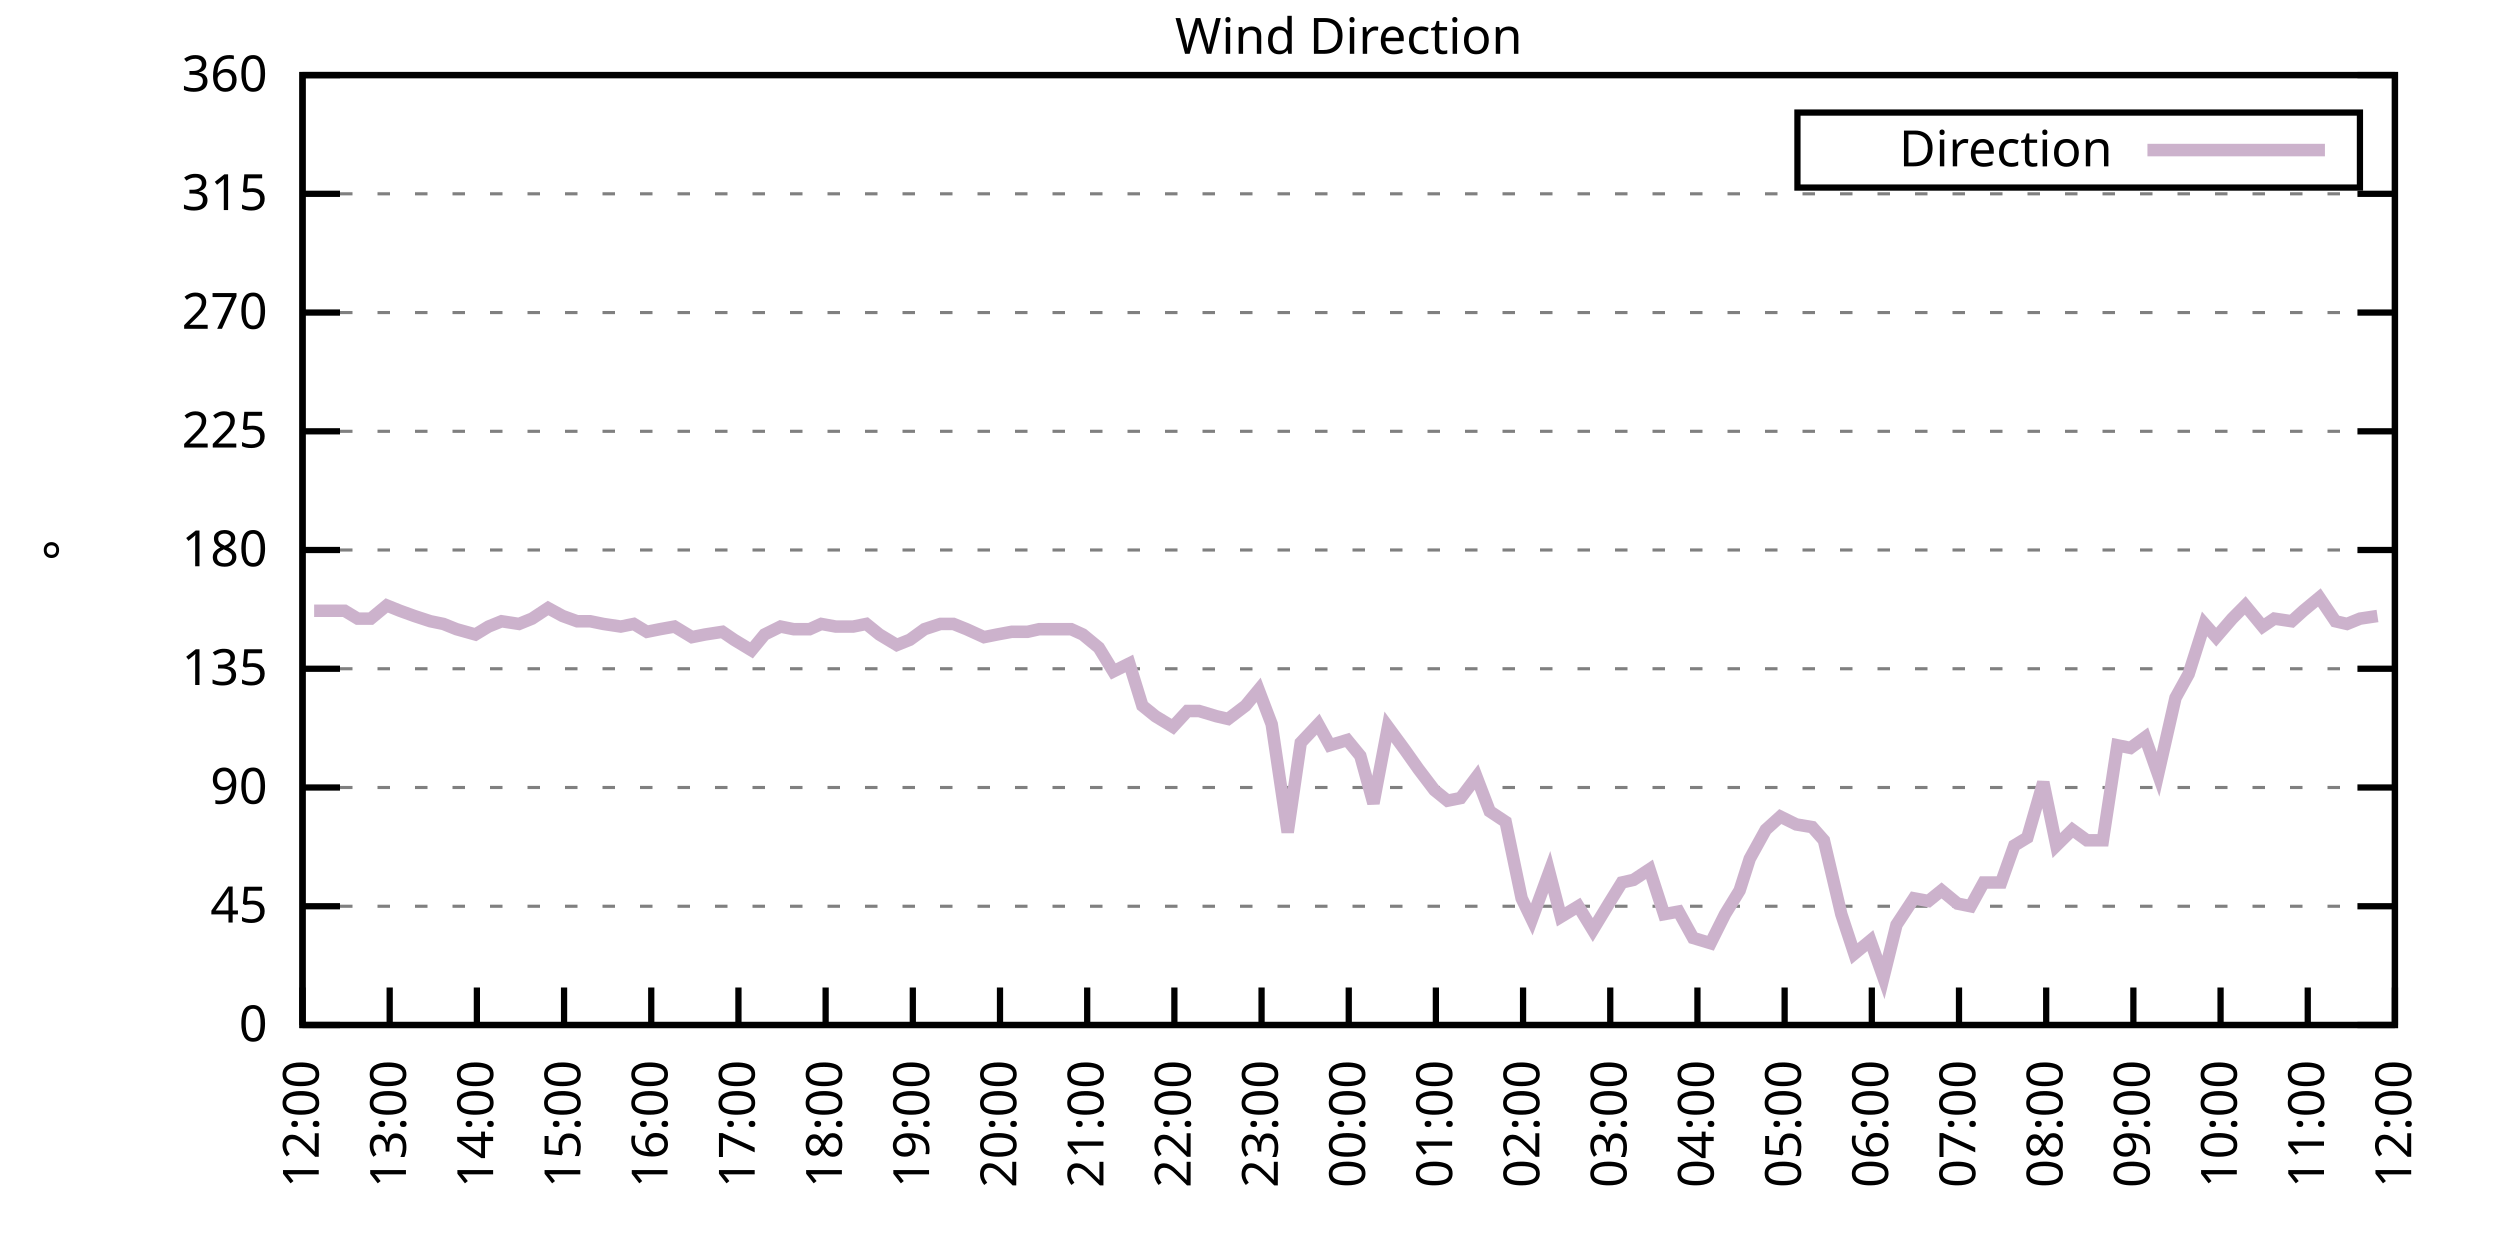
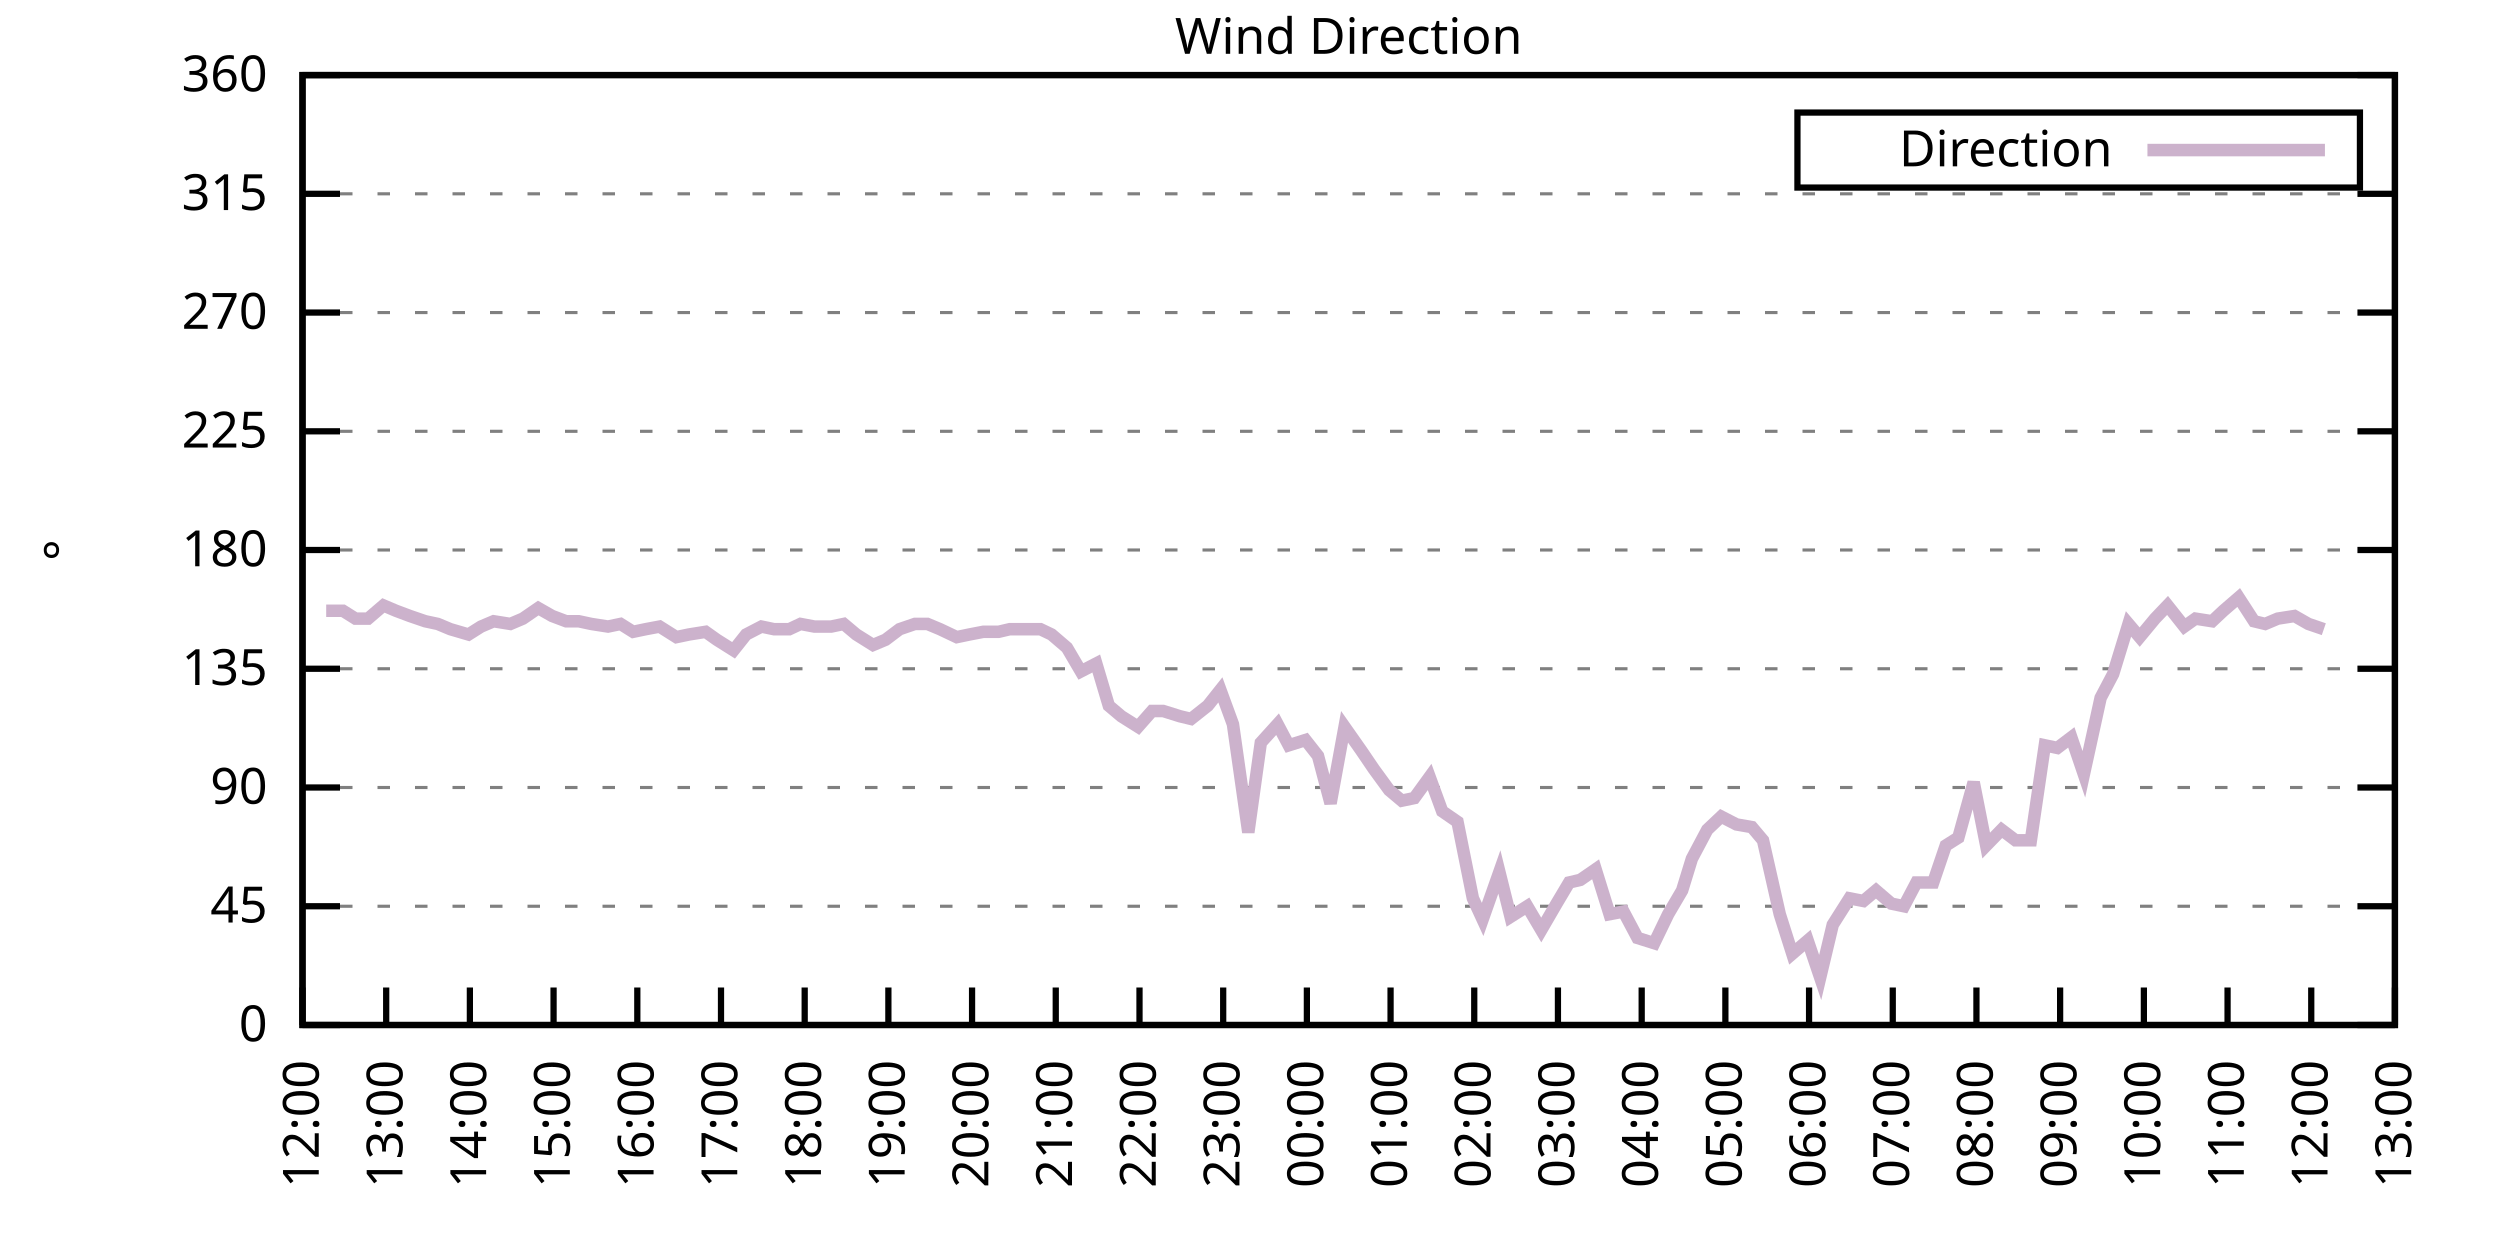
<svg xmlns="http://www.w3.org/2000/svg" xmlns:xlink="http://www.w3.org/1999/xlink" width="400" height="200" viewBox="0 0 400 200">
  <g id="gnuplot_canvas">
    <rect x="0" y="0" width="400" height="200" fill="none" />
    <defs>
      <circle id="gpDot" r="0.5" stroke-width="0.5" stroke="currentColor" />
      <path id="gpPt0" stroke-width="0.333" stroke="currentColor" d="M-1,0 h2 M0,-1 v2" />
      <path id="gpPt1" stroke-width="0.333" stroke="currentColor" d="M-1,-1 L1,1 M1,-1 L-1,1" />
      <path id="gpPt2" stroke-width="0.333" stroke="currentColor" d="M-1,0 L1,0 M0,-1 L0,1 M-1,-1 L1,1 M-1,1 L1,-1" />
      <rect id="gpPt3" stroke-width="0.333" stroke="currentColor" x="-1" y="-1" width="2" height="2" />
      <rect id="gpPt4" stroke-width="0.333" stroke="currentColor" fill="currentColor" x="-1" y="-1" width="2" height="2" />
      <circle id="gpPt5" stroke-width="0.333" stroke="currentColor" cx="0" cy="0" r="1" />
      <use xlink:href="#gpPt5" id="gpPt6" fill="currentColor" stroke="none" />
      <path id="gpPt7" stroke-width="0.333" stroke="currentColor" d="M0,-1.33 L-1.33,0.67 L1.33,0.67 z" />
      <use xlink:href="#gpPt7" id="gpPt8" fill="currentColor" stroke="none" />
      <use xlink:href="#gpPt7" id="gpPt9" stroke="currentColor" transform="rotate(180)" />
      <use xlink:href="#gpPt9" id="gpPt10" fill="currentColor" stroke="none" />
      <use xlink:href="#gpPt3" id="gpPt11" stroke="currentColor" transform="rotate(45)" />
      <use xlink:href="#gpPt11" id="gpPt12" fill="currentColor" stroke="none" />
      <path id="gpPt13" stroke-width="0.333" stroke="currentColor" d="M0,1.330 L1.265,0.411 L0.782,-1.067 L-0.782,-1.076 L-1.265,0.411 z" />
      <use xlink:href="#gpPt13" id="gpPt14" fill="currentColor" stroke="none" />
      <filter id="textbox" filterUnits="objectBoundingBox" x="0" y="0" height="1" width="1">
        <feFlood flood-color="white" flood-opacity="1" result="bgnd" />
        <feComposite in="SourceGraphic" in2="bgnd" operator="atop" />
      </filter>
      <filter id="greybox" filterUnits="objectBoundingBox" x="0" y="0" height="1" width="1">
        <feFlood flood-color="lightgrey" flood-opacity="1" result="grey" />
        <feComposite in="SourceGraphic" in2="grey" operator="atop" />
      </filter>
    </defs>
    <g fill="none" color="white" stroke="currentColor" stroke-width="1.00" stroke-linecap="butt" stroke-linejoin="miter">
</g>
    <g fill="none" color="black" stroke="currentColor" stroke-width="1.00" stroke-linecap="butt" stroke-linejoin="miter">
      <g stroke="none" shape-rendering="crispEdges">
        <polygon fill="rgb(255, 255, 255)" points="48.40,164.00 383.18,164.00 383.18,12.02 48.40,12.02 " />
      </g>
    </g>
    <g fill="none" color="black" stroke="currentColor" stroke-width="1.00" stroke-linecap="butt" stroke-linejoin="miter">
</g>
    <g fill="none" color="black" stroke="black" stroke-width="0.50" stroke-linecap="butt" stroke-linejoin="miter">
</g>
    <g fill="none" color="gray" stroke="currentColor" stroke-width="0.50" stroke-linecap="butt" stroke-linejoin="miter">
      <path stroke="gray" stroke-dasharray="2,4" class="gridline" d="M48.40,164.00 L383.19,164.00  " />
    </g>
    <g fill="none" color="gray" stroke="gray" stroke-width="1.00" stroke-linecap="butt" stroke-linejoin="miter">
</g>
    <g fill="none" color="black" stroke="currentColor" stroke-width="1.00" stroke-linecap="butt" stroke-linejoin="miter">
      <path stroke="black" d="M48.40,164.00 L54.40,164.00 M383.19,164.00 L377.19,164.00  " />
      <g transform="translate(42.80,166.60)" stroke="none" fill="black" font-family="Sans" font-size="8.00" text-anchor="end">
        <text>
          <tspan font-family="Sans"> 0</tspan>
        </text>
      </g>
    </g>
    <g fill="none" color="black" stroke="currentColor" stroke-width="1.00" stroke-linecap="butt" stroke-linejoin="miter">
</g>
    <g fill="none" color="black" stroke="black" stroke-width="0.50" stroke-linecap="butt" stroke-linejoin="miter">
</g>
    <g fill="none" color="gray" stroke="currentColor" stroke-width="0.50" stroke-linecap="butt" stroke-linejoin="miter">
      <path stroke="gray" stroke-dasharray="2,4" class="gridline" d="M48.40,145.00 L383.19,145.00  " />
    </g>
    <g fill="none" color="gray" stroke="gray" stroke-width="1.00" stroke-linecap="butt" stroke-linejoin="miter">
</g>
    <g fill="none" color="black" stroke="currentColor" stroke-width="1.00" stroke-linecap="butt" stroke-linejoin="miter">
      <path stroke="black" d="M48.40,145.00 L54.40,145.00 M383.19,145.00 L377.19,145.00  " />
      <g transform="translate(42.80,147.60)" stroke="none" fill="black" font-family="Sans" font-size="8.00" text-anchor="end">
        <text>
          <tspan font-family="Sans"> 45</tspan>
        </text>
      </g>
    </g>
    <g fill="none" color="black" stroke="currentColor" stroke-width="1.00" stroke-linecap="butt" stroke-linejoin="miter">
</g>
    <g fill="none" color="black" stroke="black" stroke-width="0.50" stroke-linecap="butt" stroke-linejoin="miter">
</g>
    <g fill="none" color="gray" stroke="currentColor" stroke-width="0.50" stroke-linecap="butt" stroke-linejoin="miter">
      <path stroke="gray" stroke-dasharray="2,4" class="gridline" d="M48.40,126.00 L383.19,126.00  " />
    </g>
    <g fill="none" color="gray" stroke="gray" stroke-width="1.00" stroke-linecap="butt" stroke-linejoin="miter">
</g>
    <g fill="none" color="black" stroke="currentColor" stroke-width="1.00" stroke-linecap="butt" stroke-linejoin="miter">
      <path stroke="black" d="M48.40,126.00 L54.40,126.00 M383.19,126.00 L377.19,126.00  " />
      <g transform="translate(42.80,128.60)" stroke="none" fill="black" font-family="Sans" font-size="8.00" text-anchor="end">
        <text>
          <tspan font-family="Sans"> 90</tspan>
        </text>
      </g>
    </g>
    <g fill="none" color="black" stroke="currentColor" stroke-width="1.00" stroke-linecap="butt" stroke-linejoin="miter">
</g>
    <g fill="none" color="black" stroke="black" stroke-width="0.50" stroke-linecap="butt" stroke-linejoin="miter">
</g>
    <g fill="none" color="gray" stroke="currentColor" stroke-width="0.50" stroke-linecap="butt" stroke-linejoin="miter">
      <path stroke="gray" stroke-dasharray="2,4" class="gridline" d="M48.40,107.00 L383.19,107.00  " />
    </g>
    <g fill="none" color="gray" stroke="gray" stroke-width="1.00" stroke-linecap="butt" stroke-linejoin="miter">
</g>
    <g fill="none" color="black" stroke="currentColor" stroke-width="1.00" stroke-linecap="butt" stroke-linejoin="miter">
      <path stroke="black" d="M48.40,107.00 L54.40,107.00 M383.19,107.00 L377.19,107.00  " />
      <g transform="translate(42.80,109.60)" stroke="none" fill="black" font-family="Sans" font-size="8.00" text-anchor="end">
        <text>
          <tspan font-family="Sans"> 135</tspan>
        </text>
      </g>
    </g>
    <g fill="none" color="black" stroke="currentColor" stroke-width="1.00" stroke-linecap="butt" stroke-linejoin="miter">
</g>
    <g fill="none" color="black" stroke="black" stroke-width="0.50" stroke-linecap="butt" stroke-linejoin="miter">
</g>
    <g fill="none" color="gray" stroke="currentColor" stroke-width="0.50" stroke-linecap="butt" stroke-linejoin="miter">
      <path stroke="gray" stroke-dasharray="2,4" class="gridline" d="M48.40,88.00 L383.19,88.00  " />
    </g>
    <g fill="none" color="gray" stroke="gray" stroke-width="1.00" stroke-linecap="butt" stroke-linejoin="miter">
</g>
    <g fill="none" color="black" stroke="currentColor" stroke-width="1.00" stroke-linecap="butt" stroke-linejoin="miter">
      <path stroke="black" d="M48.40,88.00 L54.40,88.00 M383.19,88.00 L377.19,88.00  " />
      <g transform="translate(42.80,90.60)" stroke="none" fill="black" font-family="Sans" font-size="8.00" text-anchor="end">
        <text>
          <tspan font-family="Sans"> 180</tspan>
        </text>
      </g>
    </g>
    <g fill="none" color="black" stroke="currentColor" stroke-width="1.00" stroke-linecap="butt" stroke-linejoin="miter">
</g>
    <g fill="none" color="black" stroke="black" stroke-width="0.50" stroke-linecap="butt" stroke-linejoin="miter">
</g>
    <g fill="none" color="gray" stroke="currentColor" stroke-width="0.50" stroke-linecap="butt" stroke-linejoin="miter">
      <path stroke="gray" stroke-dasharray="2,4" class="gridline" d="M48.40,69.01 L383.19,69.01  " />
    </g>
    <g fill="none" color="gray" stroke="gray" stroke-width="1.00" stroke-linecap="butt" stroke-linejoin="miter">
</g>
    <g fill="none" color="black" stroke="currentColor" stroke-width="1.00" stroke-linecap="butt" stroke-linejoin="miter">
      <path stroke="black" d="M48.40,69.01 L54.40,69.01 M383.19,69.01 L377.19,69.01  " />
      <g transform="translate(42.80,71.61)" stroke="none" fill="black" font-family="Sans" font-size="8.00" text-anchor="end">
        <text>
          <tspan font-family="Sans"> 225</tspan>
        </text>
      </g>
    </g>
    <g fill="none" color="black" stroke="currentColor" stroke-width="1.00" stroke-linecap="butt" stroke-linejoin="miter">
</g>
    <g fill="none" color="black" stroke="black" stroke-width="0.50" stroke-linecap="butt" stroke-linejoin="miter">
</g>
    <g fill="none" color="gray" stroke="currentColor" stroke-width="0.50" stroke-linecap="butt" stroke-linejoin="miter">
      <path stroke="gray" stroke-dasharray="2,4" class="gridline" d="M48.40,50.01 L383.19,50.01  " />
    </g>
    <g fill="none" color="gray" stroke="gray" stroke-width="1.00" stroke-linecap="butt" stroke-linejoin="miter">
</g>
    <g fill="none" color="black" stroke="currentColor" stroke-width="1.00" stroke-linecap="butt" stroke-linejoin="miter">
      <path stroke="black" d="M48.40,50.01 L54.40,50.01 M383.19,50.01 L377.19,50.01  " />
      <g transform="translate(42.80,52.61)" stroke="none" fill="black" font-family="Sans" font-size="8.00" text-anchor="end">
        <text>
          <tspan font-family="Sans"> 270</tspan>
        </text>
      </g>
    </g>
    <g fill="none" color="black" stroke="currentColor" stroke-width="1.00" stroke-linecap="butt" stroke-linejoin="miter">
</g>
    <g fill="none" color="black" stroke="black" stroke-width="0.50" stroke-linecap="butt" stroke-linejoin="miter">
</g>
    <g fill="none" color="gray" stroke="currentColor" stroke-width="0.50" stroke-linecap="butt" stroke-linejoin="miter">
      <path stroke="gray" stroke-dasharray="2,4" class="gridline" d="M48.40,31.01 L383.19,31.01  " />
    </g>
    <g fill="none" color="gray" stroke="gray" stroke-width="1.00" stroke-linecap="butt" stroke-linejoin="miter">
</g>
    <g fill="none" color="black" stroke="currentColor" stroke-width="1.00" stroke-linecap="butt" stroke-linejoin="miter">
      <path stroke="black" d="M48.40,31.01 L54.40,31.01 M383.19,31.01 L377.19,31.01  " />
      <g transform="translate(42.80,33.61)" stroke="none" fill="black" font-family="Sans" font-size="8.00" text-anchor="end">
        <text>
          <tspan font-family="Sans"> 315</tspan>
        </text>
      </g>
    </g>
    <g fill="none" color="black" stroke="currentColor" stroke-width="1.00" stroke-linecap="butt" stroke-linejoin="miter">
</g>
    <g fill="none" color="black" stroke="black" stroke-width="0.50" stroke-linecap="butt" stroke-linejoin="miter">
</g>
    <g fill="none" color="gray" stroke="currentColor" stroke-width="0.50" stroke-linecap="butt" stroke-linejoin="miter">
      <path stroke="gray" stroke-dasharray="2,4" class="gridline" d="M48.40,12.01 L383.19,12.01  " />
    </g>
    <g fill="none" color="gray" stroke="gray" stroke-width="1.00" stroke-linecap="butt" stroke-linejoin="miter">
</g>
    <g fill="none" color="black" stroke="currentColor" stroke-width="1.00" stroke-linecap="butt" stroke-linejoin="miter">
      <path stroke="black" d="M48.40,12.01 L54.40,12.01 M383.19,12.01 L377.19,12.01  " />
      <g transform="translate(42.80,14.61)" stroke="none" fill="black" font-family="Sans" font-size="8.00" text-anchor="end">
        <text>
          <tspan font-family="Sans"> 360</tspan>
        </text>
      </g>
    </g>
    <g fill="none" color="black" stroke="currentColor" stroke-width="1.00" stroke-linecap="butt" stroke-linejoin="miter">
      <path stroke="black" d="M48.40,164.00 L48.40,158.00  " />
      <g transform="translate(51.00,169.60) rotate(270.00)" stroke="none" fill="black" font-family="Sans" font-size="8.00" text-anchor="end">
        <text>
          <tspan font-family="Sans">12:00</tspan>
        </text>
      </g>
    </g>
    <g fill="none" color="black" stroke="currentColor" stroke-width="1.00" stroke-linecap="butt" stroke-linejoin="miter">
-       <path stroke="black" d="M62.35,164.00 L62.35,158.00  " />
-       <g transform="translate(64.95,169.60) rotate(270.00)" stroke="none" fill="black" font-family="Sans" font-size="8.00" text-anchor="end">
+       <path stroke="black" d="M61.79,164.00 L61.79,158.00  " />
+       <g transform="translate(64.39,169.60) rotate(270.00)" stroke="none" fill="black" font-family="Sans" font-size="8.00" text-anchor="end">
        <text>
          <tspan font-family="Sans">13:00</tspan>
        </text>
      </g>
    </g>
    <g fill="none" color="black" stroke="currentColor" stroke-width="1.00" stroke-linecap="butt" stroke-linejoin="miter">
-       <path stroke="black" d="M76.30,164.00 L76.30,158.00  " />
-       <g transform="translate(78.90,169.60) rotate(270.00)" stroke="none" fill="black" font-family="Sans" font-size="8.00" text-anchor="end">
+       <path stroke="black" d="M75.18,164.00 L75.18,158.00  " />
+       <g transform="translate(77.78,169.60) rotate(270.00)" stroke="none" fill="black" font-family="Sans" font-size="8.00" text-anchor="end">
        <text>
          <tspan font-family="Sans">14:00</tspan>
        </text>
      </g>
    </g>
    <g fill="none" color="black" stroke="currentColor" stroke-width="1.00" stroke-linecap="butt" stroke-linejoin="miter">
-       <path stroke="black" d="M90.25,164.00 L90.25,158.00  " />
-       <g transform="translate(92.85,169.60) rotate(270.00)" stroke="none" fill="black" font-family="Sans" font-size="8.00" text-anchor="end">
+       <path stroke="black" d="M88.57,164.00 L88.57,158.00  " />
+       <g transform="translate(91.17,169.60) rotate(270.00)" stroke="none" fill="black" font-family="Sans" font-size="8.00" text-anchor="end">
        <text>
          <tspan font-family="Sans">15:00</tspan>
        </text>
      </g>
    </g>
    <g fill="none" color="black" stroke="currentColor" stroke-width="1.00" stroke-linecap="butt" stroke-linejoin="miter">
-       <path stroke="black" d="M104.20,164.00 L104.20,158.00  " />
-       <g transform="translate(106.80,169.60) rotate(270.00)" stroke="none" fill="black" font-family="Sans" font-size="8.00" text-anchor="end">
+       <path stroke="black" d="M101.97,164.00 L101.97,158.00  " />
+       <g transform="translate(104.57,169.60) rotate(270.00)" stroke="none" fill="black" font-family="Sans" font-size="8.00" text-anchor="end">
        <text>
          <tspan font-family="Sans">16:00</tspan>
        </text>
      </g>
    </g>
    <g fill="none" color="black" stroke="currentColor" stroke-width="1.00" stroke-linecap="butt" stroke-linejoin="miter">
-       <path stroke="black" d="M118.15,164.00 L118.15,158.00  " />
-       <g transform="translate(120.75,169.60) rotate(270.00)" stroke="none" fill="black" font-family="Sans" font-size="8.00" text-anchor="end">
+       <path stroke="black" d="M115.36,164.00 L115.36,158.00  " />
+       <g transform="translate(117.96,169.60) rotate(270.00)" stroke="none" fill="black" font-family="Sans" font-size="8.00" text-anchor="end">
        <text>
          <tspan font-family="Sans">17:00</tspan>
        </text>
      </g>
    </g>
    <g fill="none" color="black" stroke="currentColor" stroke-width="1.00" stroke-linecap="butt" stroke-linejoin="miter">
-       <path stroke="black" d="M132.10,164.00 L132.10,158.00  " />
-       <g transform="translate(134.70,169.60) rotate(270.00)" stroke="none" fill="black" font-family="Sans" font-size="8.00" text-anchor="end">
+       <path stroke="black" d="M128.75,164.00 L128.75,158.00  " />
+       <g transform="translate(131.35,169.60) rotate(270.00)" stroke="none" fill="black" font-family="Sans" font-size="8.00" text-anchor="end">
        <text>
          <tspan font-family="Sans">18:00</tspan>
        </text>
      </g>
    </g>
    <g fill="none" color="black" stroke="currentColor" stroke-width="1.00" stroke-linecap="butt" stroke-linejoin="miter">
-       <path stroke="black" d="M146.05,164.00 L146.05,158.00  " />
-       <g transform="translate(148.65,169.60) rotate(270.00)" stroke="none" fill="black" font-family="Sans" font-size="8.00" text-anchor="end">
+       <path stroke="black" d="M142.14,164.00 L142.14,158.00  " />
+       <g transform="translate(144.74,169.60) rotate(270.00)" stroke="none" fill="black" font-family="Sans" font-size="8.00" text-anchor="end">
        <text>
          <tspan font-family="Sans">19:00</tspan>
        </text>
      </g>
    </g>
    <g fill="none" color="black" stroke="currentColor" stroke-width="1.00" stroke-linecap="butt" stroke-linejoin="miter">
-       <path stroke="black" d="M160.00,164.00 L160.00,158.00  " />
-       <g transform="translate(162.60,169.60) rotate(270.00)" stroke="none" fill="black" font-family="Sans" font-size="8.00" text-anchor="end">
+       <path stroke="black" d="M155.53,164.00 L155.53,158.00  " />
+       <g transform="translate(158.13,169.60) rotate(270.00)" stroke="none" fill="black" font-family="Sans" font-size="8.00" text-anchor="end">
        <text>
          <tspan font-family="Sans">20:00</tspan>
        </text>
      </g>
    </g>
    <g fill="none" color="black" stroke="currentColor" stroke-width="1.00" stroke-linecap="butt" stroke-linejoin="miter">
-       <path stroke="black" d="M173.95,164.00 L173.95,158.00  " />
-       <g transform="translate(176.55,169.60) rotate(270.00)" stroke="none" fill="black" font-family="Sans" font-size="8.00" text-anchor="end">
+       <path stroke="black" d="M168.92,164.00 L168.92,158.00  " />
+       <g transform="translate(171.52,169.60) rotate(270.00)" stroke="none" fill="black" font-family="Sans" font-size="8.00" text-anchor="end">
        <text>
          <tspan font-family="Sans">21:00</tspan>
        </text>
      </g>
    </g>
    <g fill="none" color="black" stroke="currentColor" stroke-width="1.00" stroke-linecap="butt" stroke-linejoin="miter">
-       <path stroke="black" d="M187.90,164.00 L187.90,158.00  " />
-       <g transform="translate(190.50,169.60) rotate(270.00)" stroke="none" fill="black" font-family="Sans" font-size="8.00" text-anchor="end">
+       <path stroke="black" d="M182.32,164.00 L182.32,158.00  " />
+       <g transform="translate(184.92,169.60) rotate(270.00)" stroke="none" fill="black" font-family="Sans" font-size="8.00" text-anchor="end">
        <text>
          <tspan font-family="Sans">22:00</tspan>
        </text>
      </g>
    </g>
    <g fill="none" color="black" stroke="currentColor" stroke-width="1.00" stroke-linecap="butt" stroke-linejoin="miter">
-       <path stroke="black" d="M201.85,164.00 L201.85,158.00  " />
-       <g transform="translate(204.45,169.60) rotate(270.00)" stroke="none" fill="black" font-family="Sans" font-size="8.00" text-anchor="end">
+       <path stroke="black" d="M195.71,164.00 L195.71,158.00  " />
+       <g transform="translate(198.31,169.60) rotate(270.00)" stroke="none" fill="black" font-family="Sans" font-size="8.00" text-anchor="end">
        <text>
          <tspan font-family="Sans">23:00</tspan>
        </text>
      </g>
    </g>
    <g fill="none" color="black" stroke="currentColor" stroke-width="1.00" stroke-linecap="butt" stroke-linejoin="miter">
-       <path stroke="black" d="M215.80,164.00 L215.80,158.00  " />
-       <g transform="translate(218.40,169.60) rotate(270.00)" stroke="none" fill="black" font-family="Sans" font-size="8.00" text-anchor="end">
+       <path stroke="black" d="M209.10,164.00 L209.10,158.00  " />
+       <g transform="translate(211.70,169.60) rotate(270.00)" stroke="none" fill="black" font-family="Sans" font-size="8.00" text-anchor="end">
        <text>
          <tspan font-family="Sans">00:00</tspan>
        </text>
      </g>
    </g>
    <g fill="none" color="black" stroke="currentColor" stroke-width="1.00" stroke-linecap="butt" stroke-linejoin="miter">
-       <path stroke="black" d="M229.74,164.00 L229.74,158.00  " />
-       <g transform="translate(232.34,169.60) rotate(270.00)" stroke="none" fill="black" font-family="Sans" font-size="8.00" text-anchor="end">
+       <path stroke="black" d="M222.49,164.00 L222.49,158.00  " />
+       <g transform="translate(225.09,169.60) rotate(270.00)" stroke="none" fill="black" font-family="Sans" font-size="8.00" text-anchor="end">
        <text>
          <tspan font-family="Sans">01:00</tspan>
        </text>
      </g>
    </g>
    <g fill="none" color="black" stroke="currentColor" stroke-width="1.00" stroke-linecap="butt" stroke-linejoin="miter">
-       <path stroke="black" d="M243.69,164.00 L243.69,158.00  " />
-       <g transform="translate(246.29,169.60) rotate(270.00)" stroke="none" fill="black" font-family="Sans" font-size="8.00" text-anchor="end">
+       <path stroke="black" d="M235.88,164.00 L235.88,158.00  " />
+       <g transform="translate(238.48,169.60) rotate(270.00)" stroke="none" fill="black" font-family="Sans" font-size="8.00" text-anchor="end">
        <text>
          <tspan font-family="Sans">02:00</tspan>
        </text>
      </g>
    </g>
    <g fill="none" color="black" stroke="currentColor" stroke-width="1.00" stroke-linecap="butt" stroke-linejoin="miter">
-       <path stroke="black" d="M257.64,164.00 L257.64,158.00  " />
-       <g transform="translate(260.24,169.60) rotate(270.00)" stroke="none" fill="black" font-family="Sans" font-size="8.00" text-anchor="end">
+       <path stroke="black" d="M249.27,164.00 L249.27,158.00  " />
+       <g transform="translate(251.87,169.60) rotate(270.00)" stroke="none" fill="black" font-family="Sans" font-size="8.00" text-anchor="end">
        <text>
          <tspan font-family="Sans">03:00</tspan>
        </text>
      </g>
    </g>
    <g fill="none" color="black" stroke="currentColor" stroke-width="1.00" stroke-linecap="butt" stroke-linejoin="miter">
-       <path stroke="black" d="M271.59,164.00 L271.59,158.00  " />
-       <g transform="translate(274.19,169.60) rotate(270.00)" stroke="none" fill="black" font-family="Sans" font-size="8.00" text-anchor="end">
+       <path stroke="black" d="M262.67,164.00 L262.67,158.00  " />
+       <g transform="translate(265.27,169.60) rotate(270.00)" stroke="none" fill="black" font-family="Sans" font-size="8.00" text-anchor="end">
        <text>
          <tspan font-family="Sans">04:00</tspan>
        </text>
      </g>
    </g>
    <g fill="none" color="black" stroke="currentColor" stroke-width="1.00" stroke-linecap="butt" stroke-linejoin="miter">
-       <path stroke="black" d="M285.54,164.00 L285.54,158.00  " />
-       <g transform="translate(288.14,169.60) rotate(270.00)" stroke="none" fill="black" font-family="Sans" font-size="8.00" text-anchor="end">
+       <path stroke="black" d="M276.06,164.00 L276.06,158.00  " />
+       <g transform="translate(278.66,169.60) rotate(270.00)" stroke="none" fill="black" font-family="Sans" font-size="8.00" text-anchor="end">
        <text>
          <tspan font-family="Sans">05:00</tspan>
        </text>
      </g>
    </g>
    <g fill="none" color="black" stroke="currentColor" stroke-width="1.00" stroke-linecap="butt" stroke-linejoin="miter">
-       <path stroke="black" d="M299.49,164.00 L299.49,158.00  " />
-       <g transform="translate(302.09,169.60) rotate(270.00)" stroke="none" fill="black" font-family="Sans" font-size="8.00" text-anchor="end">
+       <path stroke="black" d="M289.45,164.00 L289.45,158.00  " />
+       <g transform="translate(292.05,169.60) rotate(270.00)" stroke="none" fill="black" font-family="Sans" font-size="8.00" text-anchor="end">
        <text>
          <tspan font-family="Sans">06:00</tspan>
        </text>
      </g>
    </g>
    <g fill="none" color="black" stroke="currentColor" stroke-width="1.00" stroke-linecap="butt" stroke-linejoin="miter">
-       <path stroke="black" d="M313.44,164.00 L313.44,158.00  " />
-       <g transform="translate(316.04,169.60) rotate(270.00)" stroke="none" fill="black" font-family="Sans" font-size="8.00" text-anchor="end">
+       <path stroke="black" d="M302.84,164.00 L302.84,158.00  " />
+       <g transform="translate(305.44,169.60) rotate(270.00)" stroke="none" fill="black" font-family="Sans" font-size="8.00" text-anchor="end">
        <text>
          <tspan font-family="Sans">07:00</tspan>
        </text>
      </g>
    </g>
    <g fill="none" color="black" stroke="currentColor" stroke-width="1.00" stroke-linecap="butt" stroke-linejoin="miter">
-       <path stroke="black" d="M327.39,164.00 L327.39,158.00  " />
-       <g transform="translate(329.99,169.60) rotate(270.00)" stroke="none" fill="black" font-family="Sans" font-size="8.00" text-anchor="end">
+       <path stroke="black" d="M316.23,164.00 L316.23,158.00  " />
+       <g transform="translate(318.83,169.60) rotate(270.00)" stroke="none" fill="black" font-family="Sans" font-size="8.00" text-anchor="end">
        <text>
          <tspan font-family="Sans">08:00</tspan>
        </text>
      </g>
    </g>
    <g fill="none" color="black" stroke="currentColor" stroke-width="1.00" stroke-linecap="butt" stroke-linejoin="miter">
-       <path stroke="black" d="M341.34,164.00 L341.34,158.00  " />
-       <g transform="translate(343.94,169.60) rotate(270.00)" stroke="none" fill="black" font-family="Sans" font-size="8.00" text-anchor="end">
+       <path stroke="black" d="M329.62,164.00 L329.62,158.00  " />
+       <g transform="translate(332.22,169.60) rotate(270.00)" stroke="none" fill="black" font-family="Sans" font-size="8.00" text-anchor="end">
        <text>
          <tspan font-family="Sans">09:00</tspan>
        </text>
      </g>
    </g>
    <g fill="none" color="black" stroke="currentColor" stroke-width="1.00" stroke-linecap="butt" stroke-linejoin="miter">
-       <path stroke="black" d="M355.29,164.00 L355.29,158.00  " />
-       <g transform="translate(357.89,169.60) rotate(270.00)" stroke="none" fill="black" font-family="Sans" font-size="8.00" text-anchor="end">
+       <path stroke="black" d="M343.02,164.00 L343.02,158.00  " />
+       <g transform="translate(345.62,169.60) rotate(270.00)" stroke="none" fill="black" font-family="Sans" font-size="8.00" text-anchor="end">
        <text>
          <tspan font-family="Sans">10:00</tspan>
        </text>
      </g>
    </g>
    <g fill="none" color="black" stroke="currentColor" stroke-width="1.00" stroke-linecap="butt" stroke-linejoin="miter">
-       <path stroke="black" d="M369.24,164.00 L369.24,158.00  " />
-       <g transform="translate(371.84,169.60) rotate(270.00)" stroke="none" fill="black" font-family="Sans" font-size="8.00" text-anchor="end">
+       <path stroke="black" d="M356.41,164.00 L356.41,158.00  " />
+       <g transform="translate(359.01,169.60) rotate(270.00)" stroke="none" fill="black" font-family="Sans" font-size="8.00" text-anchor="end">
        <text>
          <tspan font-family="Sans">11:00</tspan>
+         </text>
+       </g>
+     </g>
+     <g fill="none" color="black" stroke="currentColor" stroke-width="1.00" stroke-linecap="butt" stroke-linejoin="miter">
+       <path stroke="black" d="M369.80,164.00 L369.80,158.00  " />
+       <g transform="translate(372.40,169.60) rotate(270.00)" stroke="none" fill="black" font-family="Sans" font-size="8.00" text-anchor="end">
+         <text>
+           <tspan font-family="Sans">12:00</tspan>
        </text>
      </g>
    </g>
    <g fill="none" color="black" stroke="currentColor" stroke-width="1.00" stroke-linecap="butt" stroke-linejoin="miter">
      <path stroke="black" d="M383.19,164.00 L383.19,158.00  " />
      <g transform="translate(385.79,169.60) rotate(270.00)" stroke="none" fill="black" font-family="Sans" font-size="8.00" text-anchor="end">
        <text>
-           <tspan font-family="Sans">12:00</tspan>
+           <tspan font-family="Sans">13:00</tspan>
        </text>
      </g>
    </g>
    <g fill="none" color="black" stroke="currentColor" stroke-width="1.00" stroke-linecap="butt" stroke-linejoin="miter">
</g>
    <g fill="none" color="black" stroke="currentColor" stroke-width="1.00" stroke-linecap="butt" stroke-linejoin="miter">
      <path stroke="black" d="M48.40,12.01 L48.40,164.00 L383.19,164.00 L383.19,12.01 L48.40,12.01 Z  " />
    </g>
    <g fill="none" color="black" stroke="currentColor" stroke-width="1.00" stroke-linecap="butt" stroke-linejoin="miter">
</g>
    <g fill="none" color="black" stroke="currentColor" stroke-width="1.00" stroke-linecap="butt" stroke-linejoin="miter">
      <path stroke="black" d="M287.59,30.01 L287.59,18.01 L377.59,18.01 L377.59,30.01 L287.59,30.01 Z  " />
    </g>
    <g id="Wind_direction_plot_1">
      <g fill="none" color="white" stroke="black" stroke-width="2.00" stroke-linecap="butt" stroke-linejoin="miter">
</g>
      <g fill="none" color="black" stroke="currentColor" stroke-width="2.00" stroke-linecap="butt" stroke-linejoin="miter">
        <g transform="translate(337.99,26.61)" stroke="none" fill="black" font-family="Sans" font-size="8.00" text-anchor="end">
          <text>
            <tspan font-family="Sans">Direction</tspan>
          </text>
        </g>
      </g>
      <g fill="none" color="black" stroke="currentColor" stroke-width="2.00" stroke-linecap="butt" stroke-linejoin="miter">
-         <path stroke="rgb(204, 178, 204)" d="M343.59,24.01 L371.99,24.01 M50.26,97.72 L52.35,97.72 L55.14,97.72 L57.23,98.98 L59.33,98.98 L61.88,96.87   L63.98,97.72 L66.30,98.56 L68.86,99.40 L70.95,99.83 L73.04,100.67 L76.07,101.52 L78.16,100.25 L80.25,99.40   L83.04,99.83 L85.13,98.98 L87.69,97.29 L90.02,98.56 L92.34,99.40 L94.43,99.40 L96.53,99.83 L99.32,100.25   L101.41,99.83 L103.50,101.09 L105.59,100.67 L107.92,100.25 L110.71,101.94 L112.80,101.52 L115.59,101.09 L117.45,102.36   L120.24,104.05 L122.33,101.52 L124.89,100.25 L126.98,100.67 L129.54,100.67 L131.40,99.83 L133.72,100.25 L136.51,100.25   L138.61,99.83 L140.70,101.52 L143.49,103.20 L145.58,102.36 L147.91,100.67 L150.46,99.83 L152.56,99.83 L154.65,100.67   L157.44,101.94 L159.53,101.52 L161.86,101.09 L164.41,101.09 L166.27,100.67 L169.06,100.67 L171.39,100.67 L173.25,101.52   L175.81,103.63 L178.13,107.43 L180.69,106.16 L182.78,112.91 L184.87,114.60 L187.66,116.29 L189.99,113.76 L191.85,113.76   L194.64,114.60 L196.50,115.03 L199.29,112.91 L201.38,110.38 L203.47,115.87 L206.03,133.18 L208.12,118.83 L210.91,115.87   L212.77,119.25 L215.56,118.40 L217.65,120.94 L219.75,128.54 L222.07,116.29 L224.86,120.09 L226.95,123.05 L229.51,126.42   L231.60,128.11 L233.70,127.69 L236.25,124.31 L238.35,129.80 L240.90,131.49 L243.46,143.73 L245.09,147.11 L247.88,139.51   L249.74,146.69 L252.53,145.00 L254.85,148.80 L257.41,144.58 L259.50,141.20 L261.36,140.78 L263.92,139.09 L266.25,146.27   L268.57,145.85 L270.90,150.07 L273.69,150.91 L276.01,146.27 L278.34,142.47 L279.96,137.40 L282.52,132.76 L284.85,130.65   L287.40,131.91 L289.96,132.34 L291.82,134.45 L294.61,146.27 L296.70,152.60 L299.26,150.49 L301.35,156.40 L303.44,147.96   L306.23,143.73 L308.56,144.16 L310.65,142.47 L313.21,144.58 L315.30,145.00 L317.39,141.20 L320.18,141.20 L322.28,135.29   L324.37,134.02 L326.93,125.16 L329.02,135.29 L331.58,132.76 L333.90,134.45 L336.46,134.45 L338.78,119.25 L340.88,119.67   L343.20,117.98 L345.29,123.89 L348.08,111.65 L350.18,107.85 L352.73,99.83 L354.59,101.94 L357.15,98.98 L359.24,96.87   L362.03,100.25 L363.89,98.98 L366.68,99.40 L368.54,97.72 L371.10,95.60 L373.66,99.40 L375.52,99.83 L377.61,98.98   L380.40,98.56  " />
+         <path stroke="rgb(204, 178, 204)" d="M343.59,24.01 L371.99,24.01 M52.19,97.72 L54.87,97.72 L56.88,98.98 L58.89,98.98 L61.35,96.87 L63.35,97.72   L65.59,98.56 L68.04,99.40 L70.05,99.83 L72.06,100.67 L74.96,101.52 L76.97,100.25 L78.98,99.40 L81.66,99.83   L83.66,98.98 L86.12,97.29 L88.35,98.56 L90.58,99.40 L92.59,99.40 L94.60,99.83 L97.28,100.25 L99.29,99.83   L101.30,101.09 L103.31,100.67 L105.54,100.25 L108.22,101.94 L110.22,101.52 L112.90,101.09 L114.69,102.36 L117.37,104.05   L119.38,101.52 L121.83,100.25 L123.84,100.67 L126.29,100.67 L128.08,99.83 L130.31,100.25 L132.99,100.25 L135.00,99.83   L137.01,101.52 L139.69,103.20 L141.69,102.36 L143.93,100.67 L146.38,99.83 L148.39,99.83 L150.40,100.67 L153.08,101.94   L155.09,101.52 L157.32,101.09 L159.77,101.09 L161.56,100.67 L164.24,100.67 L166.47,100.67 L168.25,101.52 L170.71,103.63   L172.94,107.43 L175.40,106.16 L177.41,112.91 L179.41,114.60 L182.09,116.29 L184.32,113.76 L186.11,113.76 L188.79,114.60   L190.57,115.03 L193.25,112.91 L195.26,110.38 L197.27,115.87 L199.73,133.18 L201.73,118.83 L204.41,115.87 L206.20,119.25   L208.88,118.40 L210.88,120.94 L212.89,128.54 L215.13,116.29 L217.80,120.09 L219.81,123.05 L222.27,126.42 L224.28,128.11   L226.29,127.69 L228.74,124.31 L230.75,129.80 L233.20,131.49 L235.66,143.73 L237.22,147.11 L239.90,139.51 L241.69,146.69   L244.36,145.00 L246.60,148.80 L249.05,144.58 L251.06,141.20 L252.85,140.78 L255.30,139.09 L257.53,146.27 L259.76,145.85   L262.00,150.07 L264.67,150.91 L266.91,146.27 L269.14,142.47 L270.70,137.40 L273.16,132.76 L275.39,130.65 L277.84,131.91   L280.30,132.34 L282.08,134.45 L284.76,146.27 L286.77,152.60 L289.23,150.49 L291.23,156.40 L293.24,147.96 L295.92,143.73   L298.15,144.16 L300.16,142.47 L302.62,144.58 L304.63,145.00 L306.63,141.20 L309.31,141.20 L311.32,135.29 L313.33,134.02   L315.79,125.16 L317.79,135.29 L320.25,132.76 L322.48,134.45 L324.94,134.45 L327.17,119.25 L329.18,119.67 L331.41,117.98   L333.42,123.89 L336.10,111.65 L338.10,107.85 L340.56,99.83 L342.35,101.94 L344.80,98.98 L346.81,96.87 L349.49,100.25   L351.27,98.98 L353.95,99.40 L355.74,97.72 L358.19,95.60 L360.65,99.40 L362.43,99.83 L364.44,98.98 L367.12,98.56   L369.35,99.83 L371.81,100.67  " />
      </g>
    </g>
    <g fill="none" color="black" stroke="currentColor" stroke-width="2.00" stroke-linecap="butt" stroke-linejoin="miter">
</g>
    <g fill="none" color="black" stroke="black" stroke-width="1.00" stroke-linecap="butt" stroke-linejoin="miter">
</g>
    <g fill="none" color="black" stroke="currentColor" stroke-width="1.00" stroke-linecap="butt" stroke-linejoin="miter">
      <path stroke="black" d="M48.40,12.01 L48.40,164.00 L383.19,164.00 L383.19,12.01 L48.40,12.01 Z  " />
      <g transform="translate(12.80,88.01) rotate(270.00)" stroke="none" fill="black" font-family="Sans" font-size="8.00" text-anchor="middle">
        <text>
          <tspan font-family="Sans">°</tspan>
        </text>
      </g>
    </g>
    <g fill="none" color="black" stroke="currentColor" stroke-width="1.00" stroke-linecap="butt" stroke-linejoin="miter">
</g>
    <g fill="none" color="black" stroke="currentColor" stroke-width="1.00" stroke-linecap="butt" stroke-linejoin="miter">
      <g transform="translate(215.79,8.61)" stroke="none" fill="black" font-family="Sans" font-size="8.00" text-anchor="middle">
        <text>
          <tspan font-family="Sans">Wind Direction</tspan>
        </text>
      </g>
    </g>
    <g fill="none" color="black" stroke="currentColor" stroke-width="1.00" stroke-linecap="butt" stroke-linejoin="miter">
</g>
  </g>
</svg>
